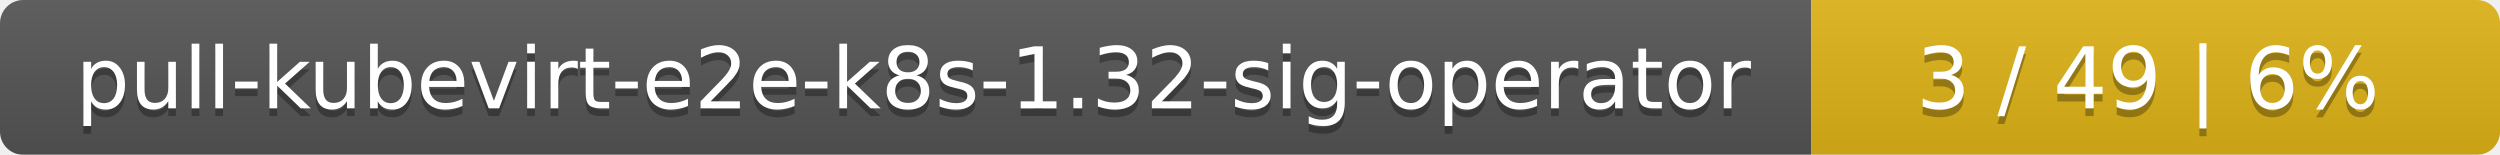
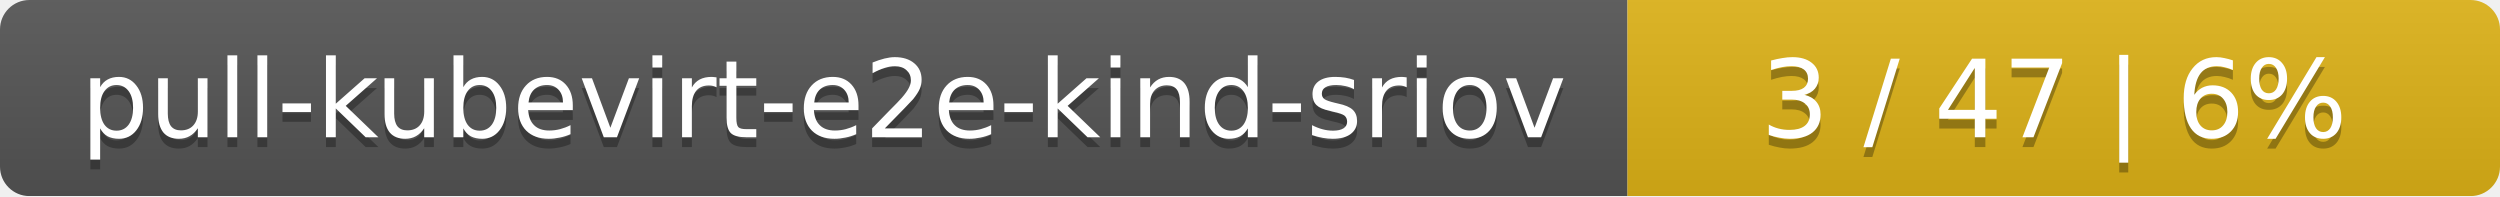
- <svg xmlns="http://www.w3.org/2000/svg" width="323" height="20">
+ <svg xmlns="http://www.w3.org/2000/svg" width="255" height="20">
  <linearGradient id="smooth" x2="0" y2="100%">
    <stop offset="0" stop-color="#bbb" stop-opacity=".1" />
    <stop offset="1" stop-opacity=".1" />
  </linearGradient>
  <mask id="round">
-     <rect width="323" height="20" rx="3" fill="#fff" />
+     <rect width="255" height="20" rx="3" fill="#fff" />
  </mask>
  <g mask="url(#round)">
-     <rect width="234" height="20" fill="#555" />
-     <rect x="234" width="89" height="20" fill="#dfb317" />
-     <rect width="323" height="20" fill="url(#smooth)" />
+     <rect width="166" height="20" fill="#555" />
+     <rect x="166" width="89" height="20" fill="#dfb317" />
+     <rect width="255" height="20" fill="url(#smooth)" />
  </g>
  <g fill="#fff" text-anchor="middle" font-family="DejaVu Sans,Verdana,Geneva,sans-serif" font-size="11">
-     <text x="118" y="15" fill="#010101" fill-opacity=".3">pull-kubevirt-e2e-k8s-1.32-sig-operator</text>
-     <text x="118" y="14">pull-kubevirt-e2e-k8s-1.32-sig-operator</text>
-     <text x="277.5" y="15" fill="#010101" fill-opacity=".3">3 / 49    |    6%</text>
-     <text x="277.5" y="14">3 / 49    |    6%</text>
+     <text x="84" y="15" fill="#010101" fill-opacity=".3">pull-kubevirt-e2e-kind-sriov</text>
+     <text x="84" y="14">pull-kubevirt-e2e-kind-sriov</text>
+     <text x="209.5" y="15" fill="#010101" fill-opacity=".3">3 / 47    |    6%</text>
+     <text x="209.5" y="14">3 / 47    |    6%</text>
  </g>
</svg>
